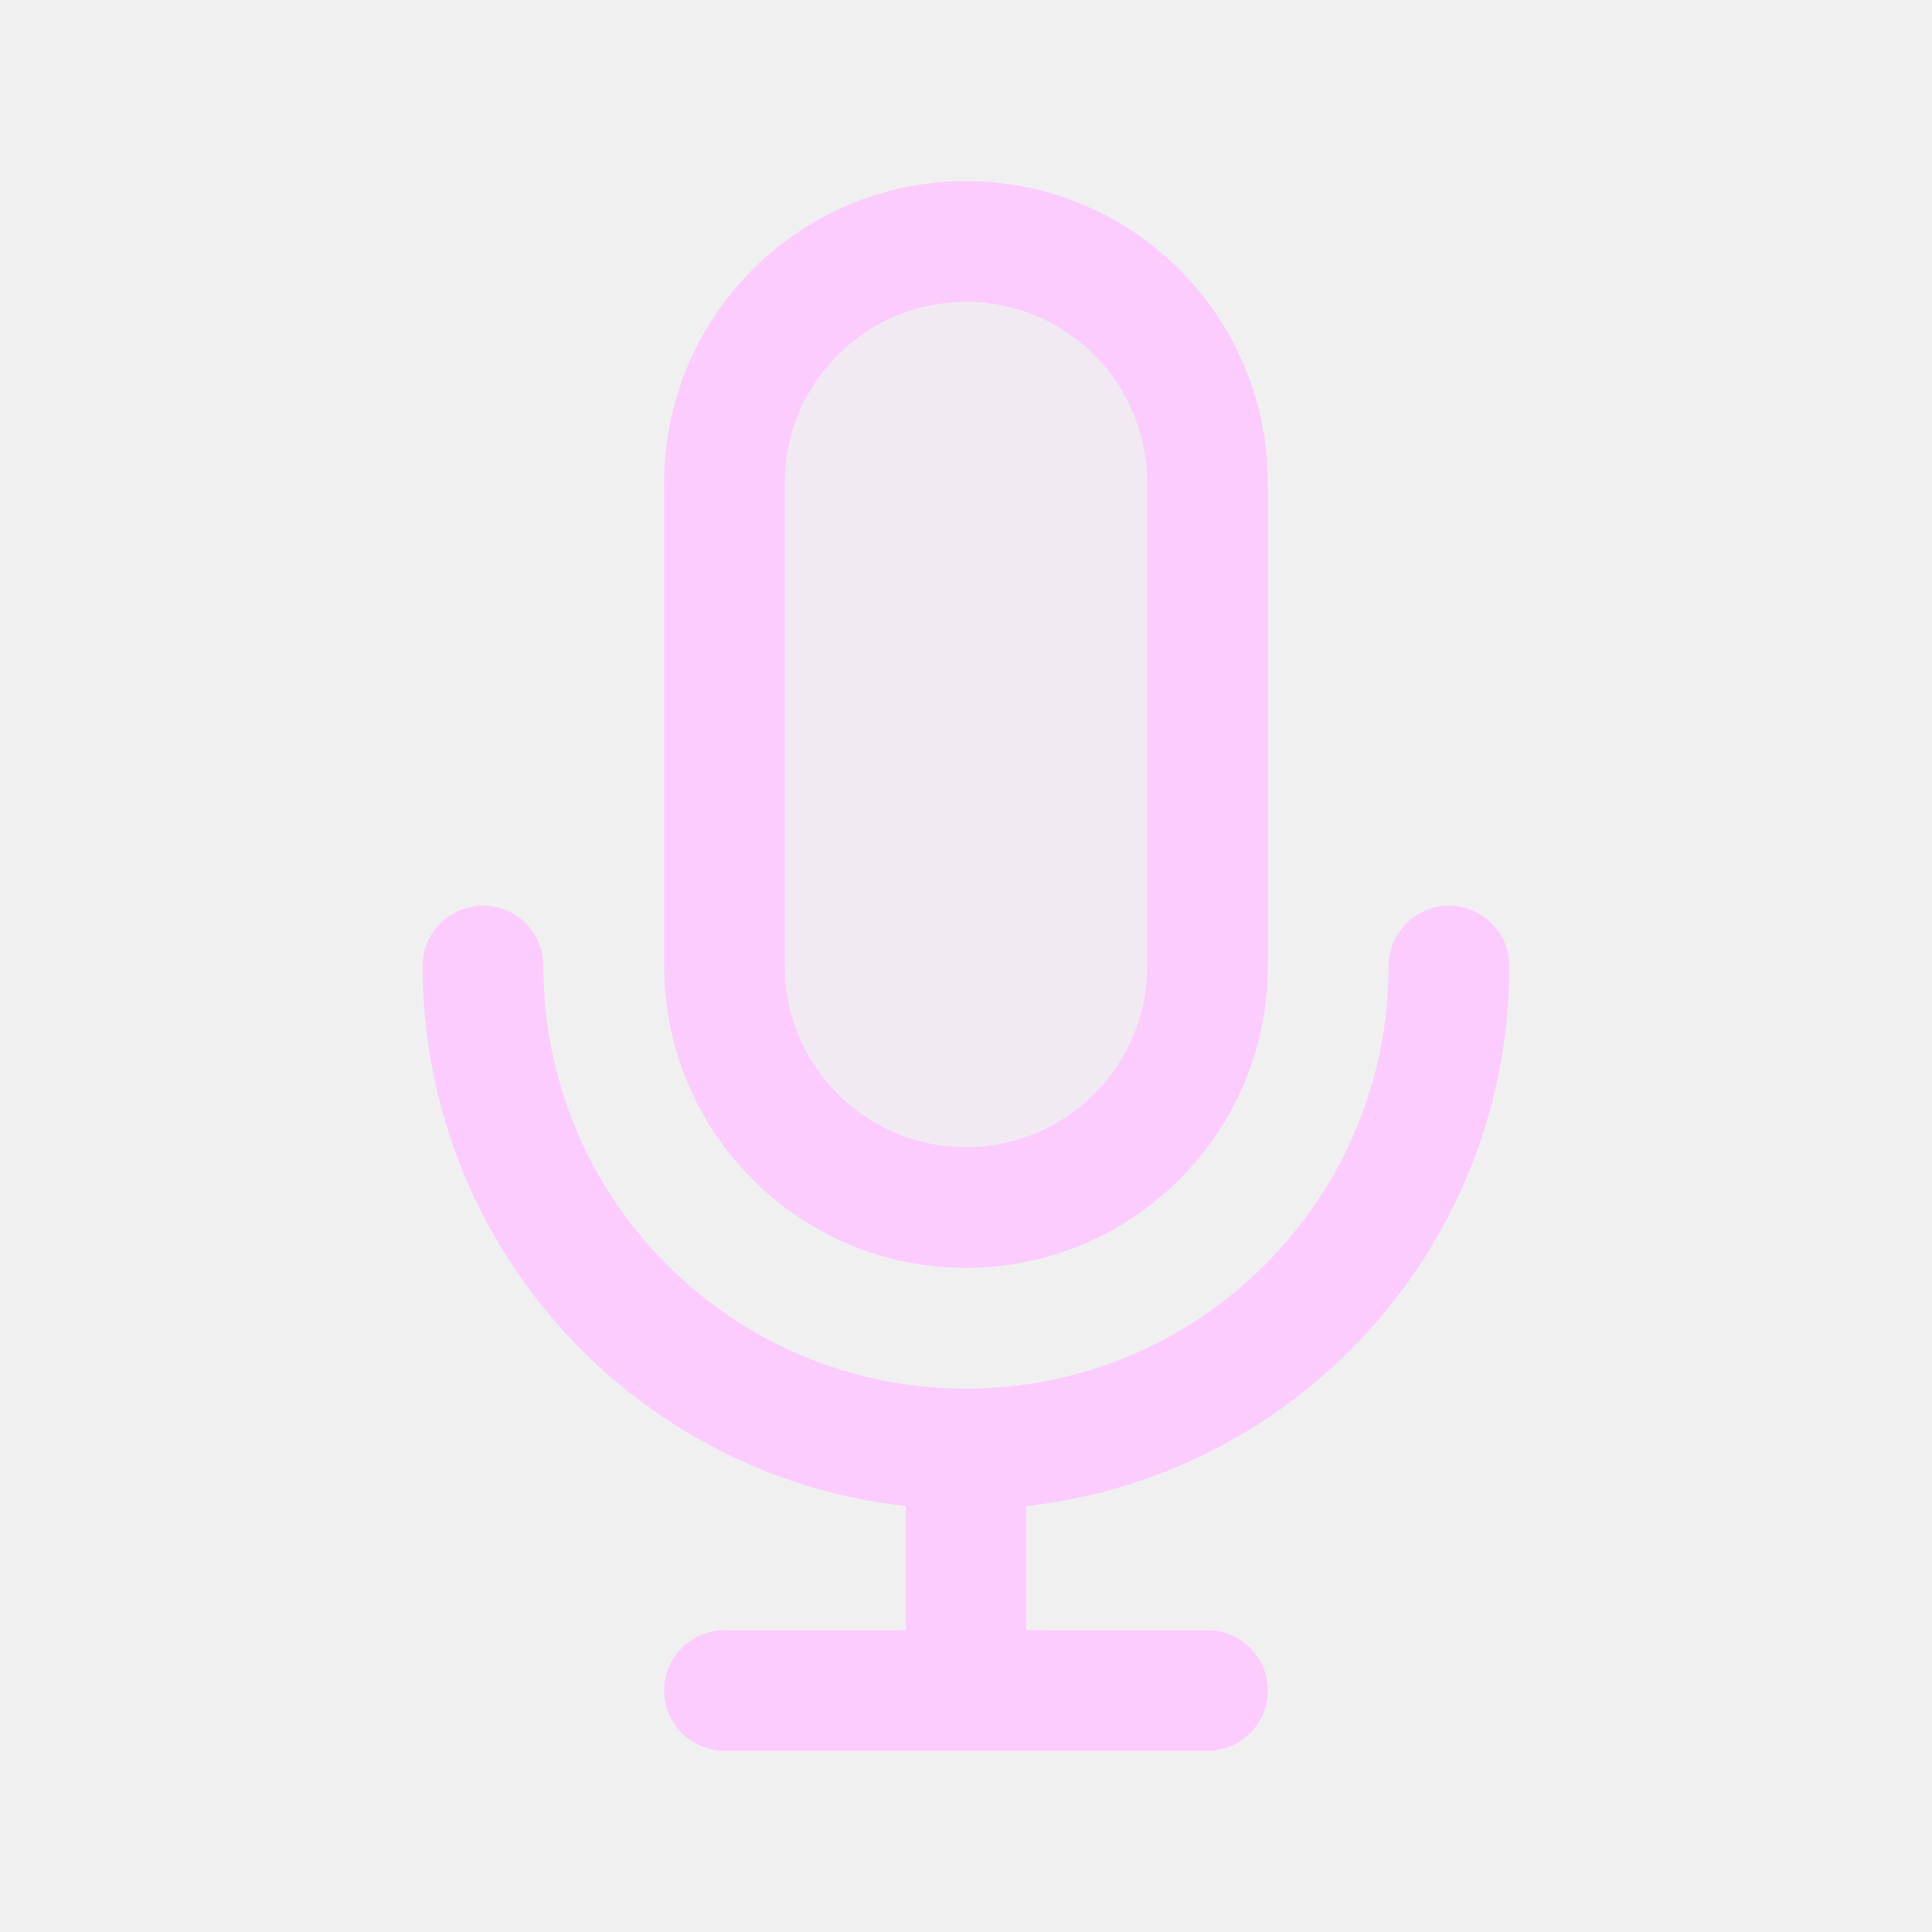
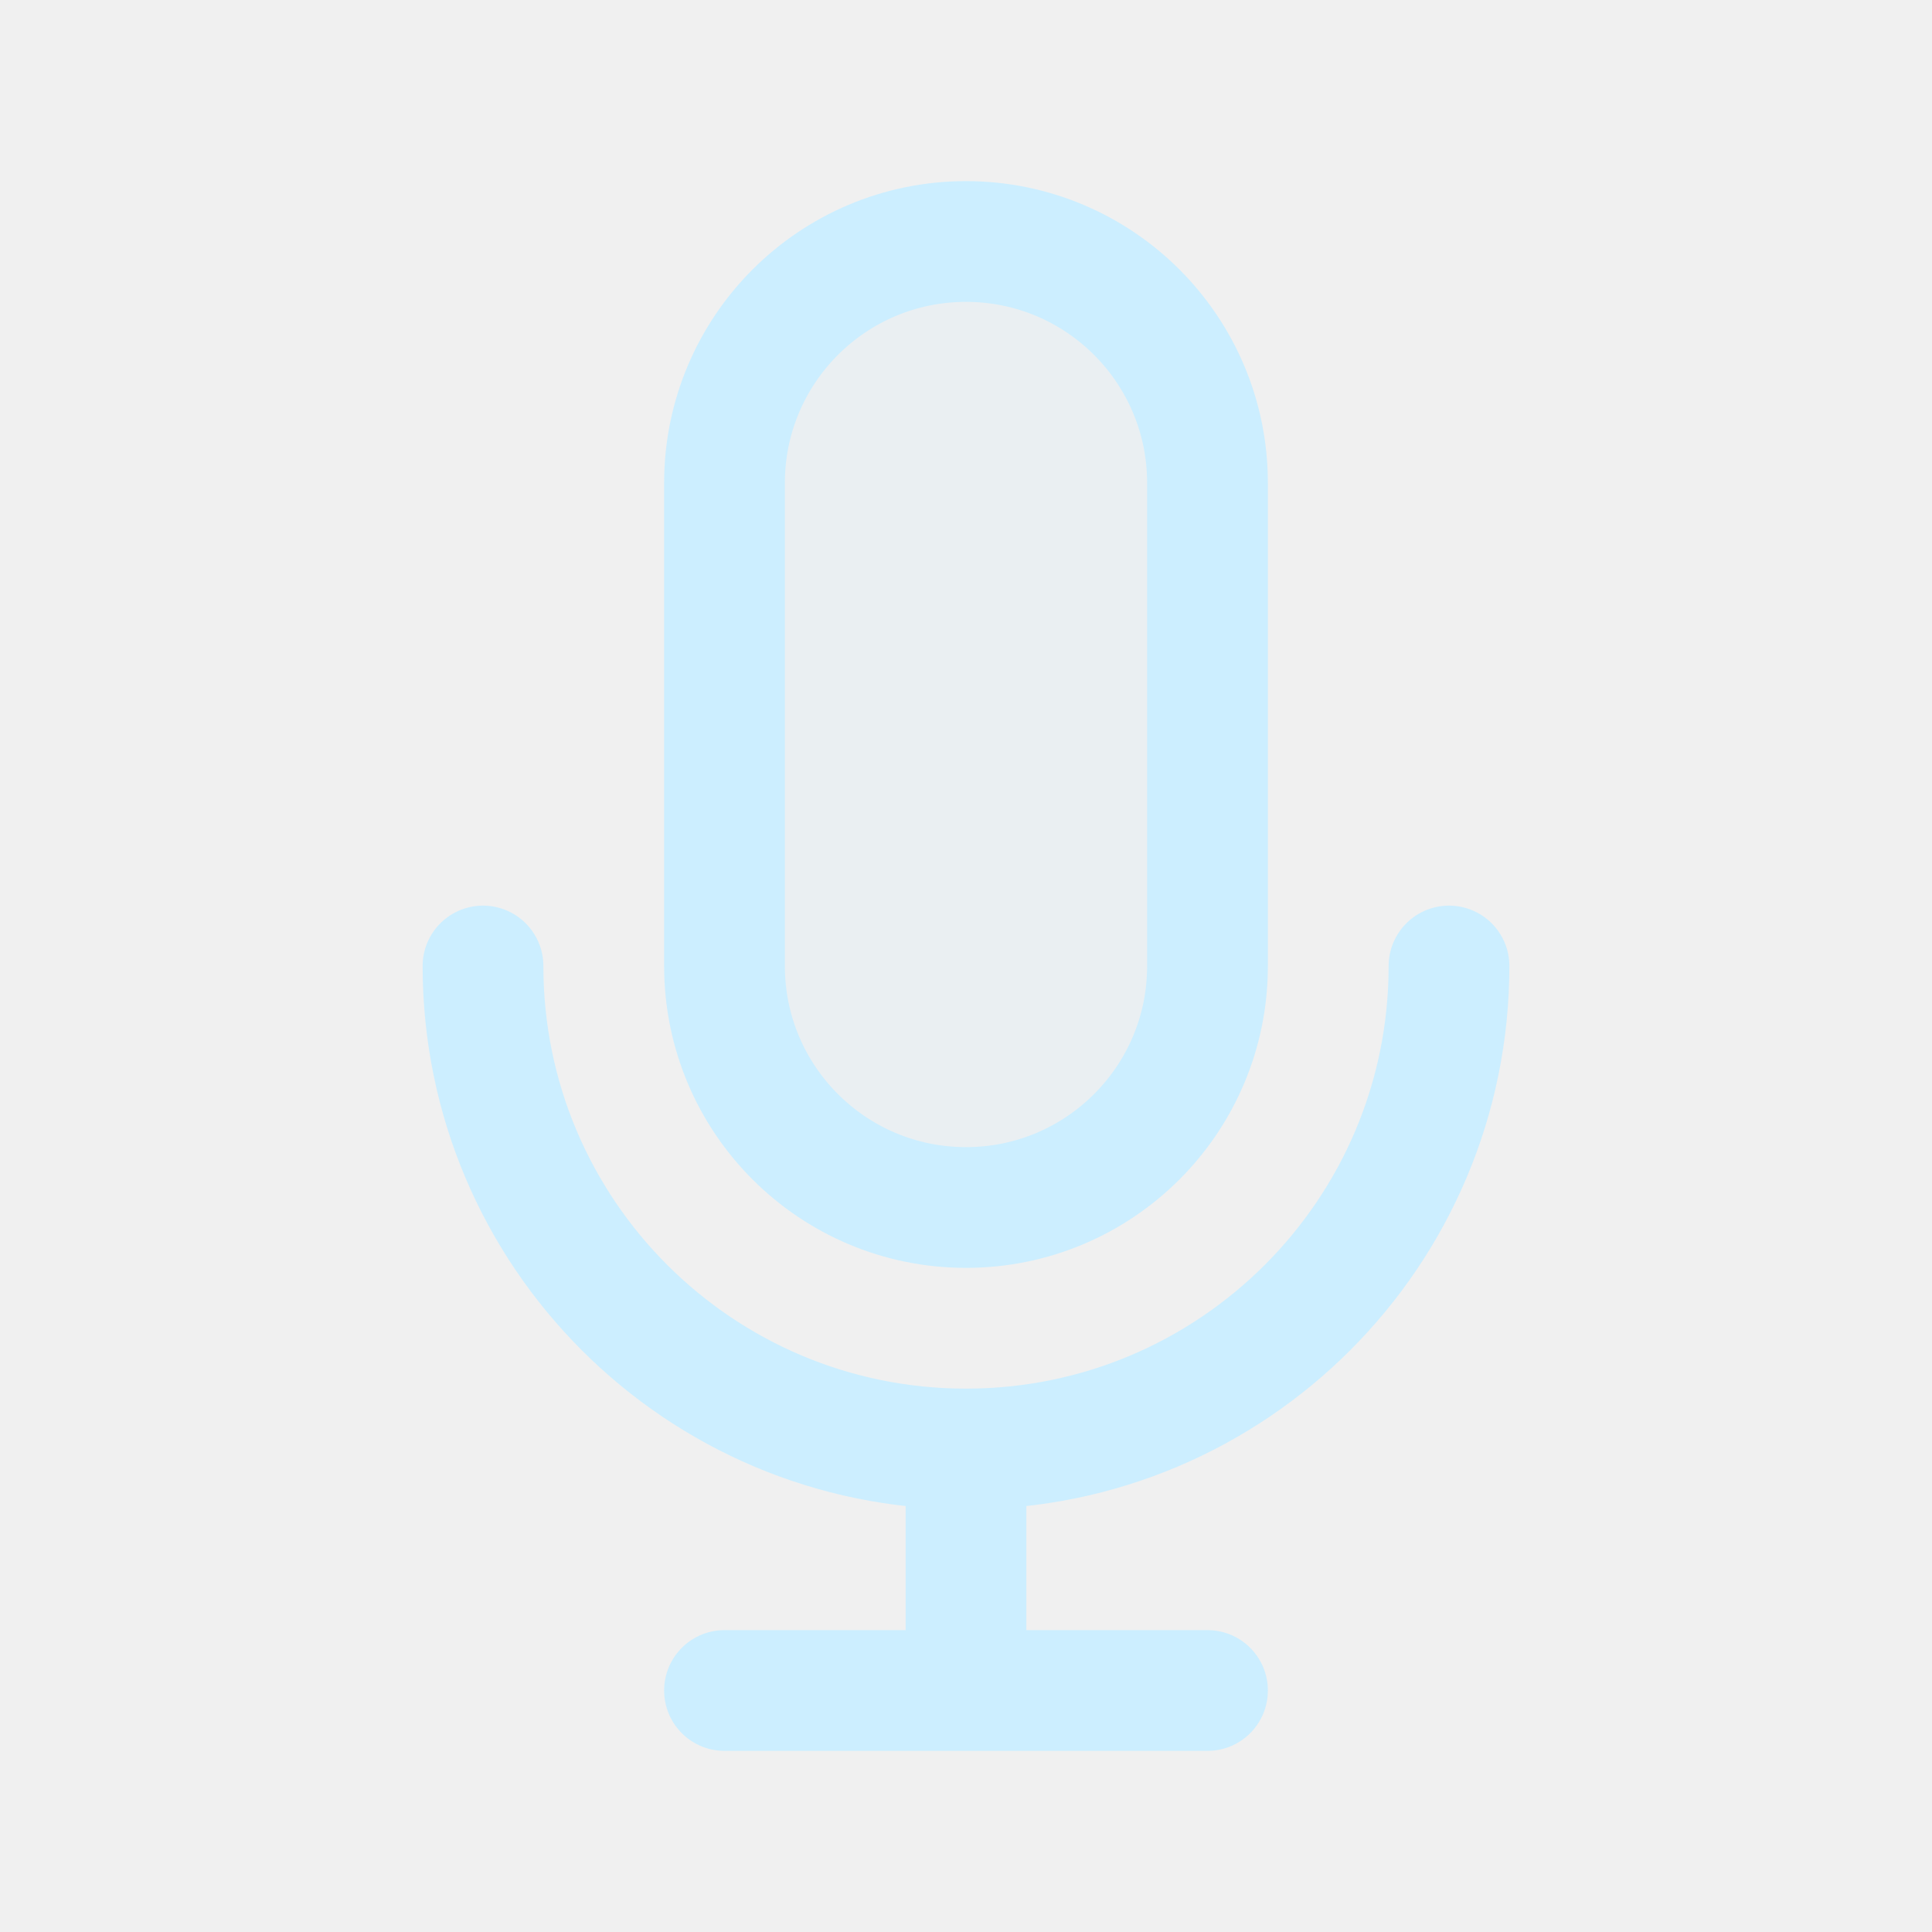
<svg width="120px" height="120px" viewBox="0 0 24 24" fill="none">
  <g id="bgCarrier" stroke-width="0" />
  <g id="tracerCarrier" stroke-linecap="round" stroke-linejoin="round" />
  <g id="iconCarrier">
-     <path opacity="0.15" d="M9 6C9 4.343 10.343 3 12 3C13.657 3 15 4.343 15 6V12C15 13.657 13.657 15 12 15C10.343 15 9 13.657 9 12V6Z" fill="#FCCCFF" style="--darkreader-inline-fill: #000000;" data-darkreader-inline-fill="" />
-     <path d="M18 12C18 15.314 15.314 18 12 18M12 18C8.686 18 6 15.314 6 12M12 18V21M12 21H15M12 21H9M15 6V12C15 13.657 13.657 15 12 15C10.343 15 9 13.657 9 12V6C9 4.343 10.343 3 12 3C13.657 3 15 4.343 15 6Z" stroke="#FCCCFF" stroke-width="1.5" stroke-linecap="round" stroke-linejoin="round" style="--darkreader-inline-stroke: #ffffff;" data-darkreader-inline-stroke="" />
+     <path opacity="0.15" d="M9 6C9 4.343 10.343 3 12 3C13.657 3 15 4.343 15 6V12C15 13.657 13.657 15 12 15C10.343 15 9 13.657 9 12V6Z" fill="#CCEEFF" style="--darkreader-inline-fill: #000000;" data-darkreader-inline-fill="" />
+     <path d="M18 12C18 15.314 15.314 18 12 18M12 18C8.686 18 6 15.314 6 12M12 18V21M12 21H15M12 21H9M15 6V12C15 13.657 13.657 15 12 15C10.343 15 9 13.657 9 12V6C9 4.343 10.343 3 12 3C13.657 3 15 4.343 15 6Z" stroke="#CCEEFF" stroke-width="1.5" stroke-linecap="round" stroke-linejoin="round" style="--darkreader-inline-stroke: #ffffff;" data-darkreader-inline-stroke="" />
  </g>
</svg>
